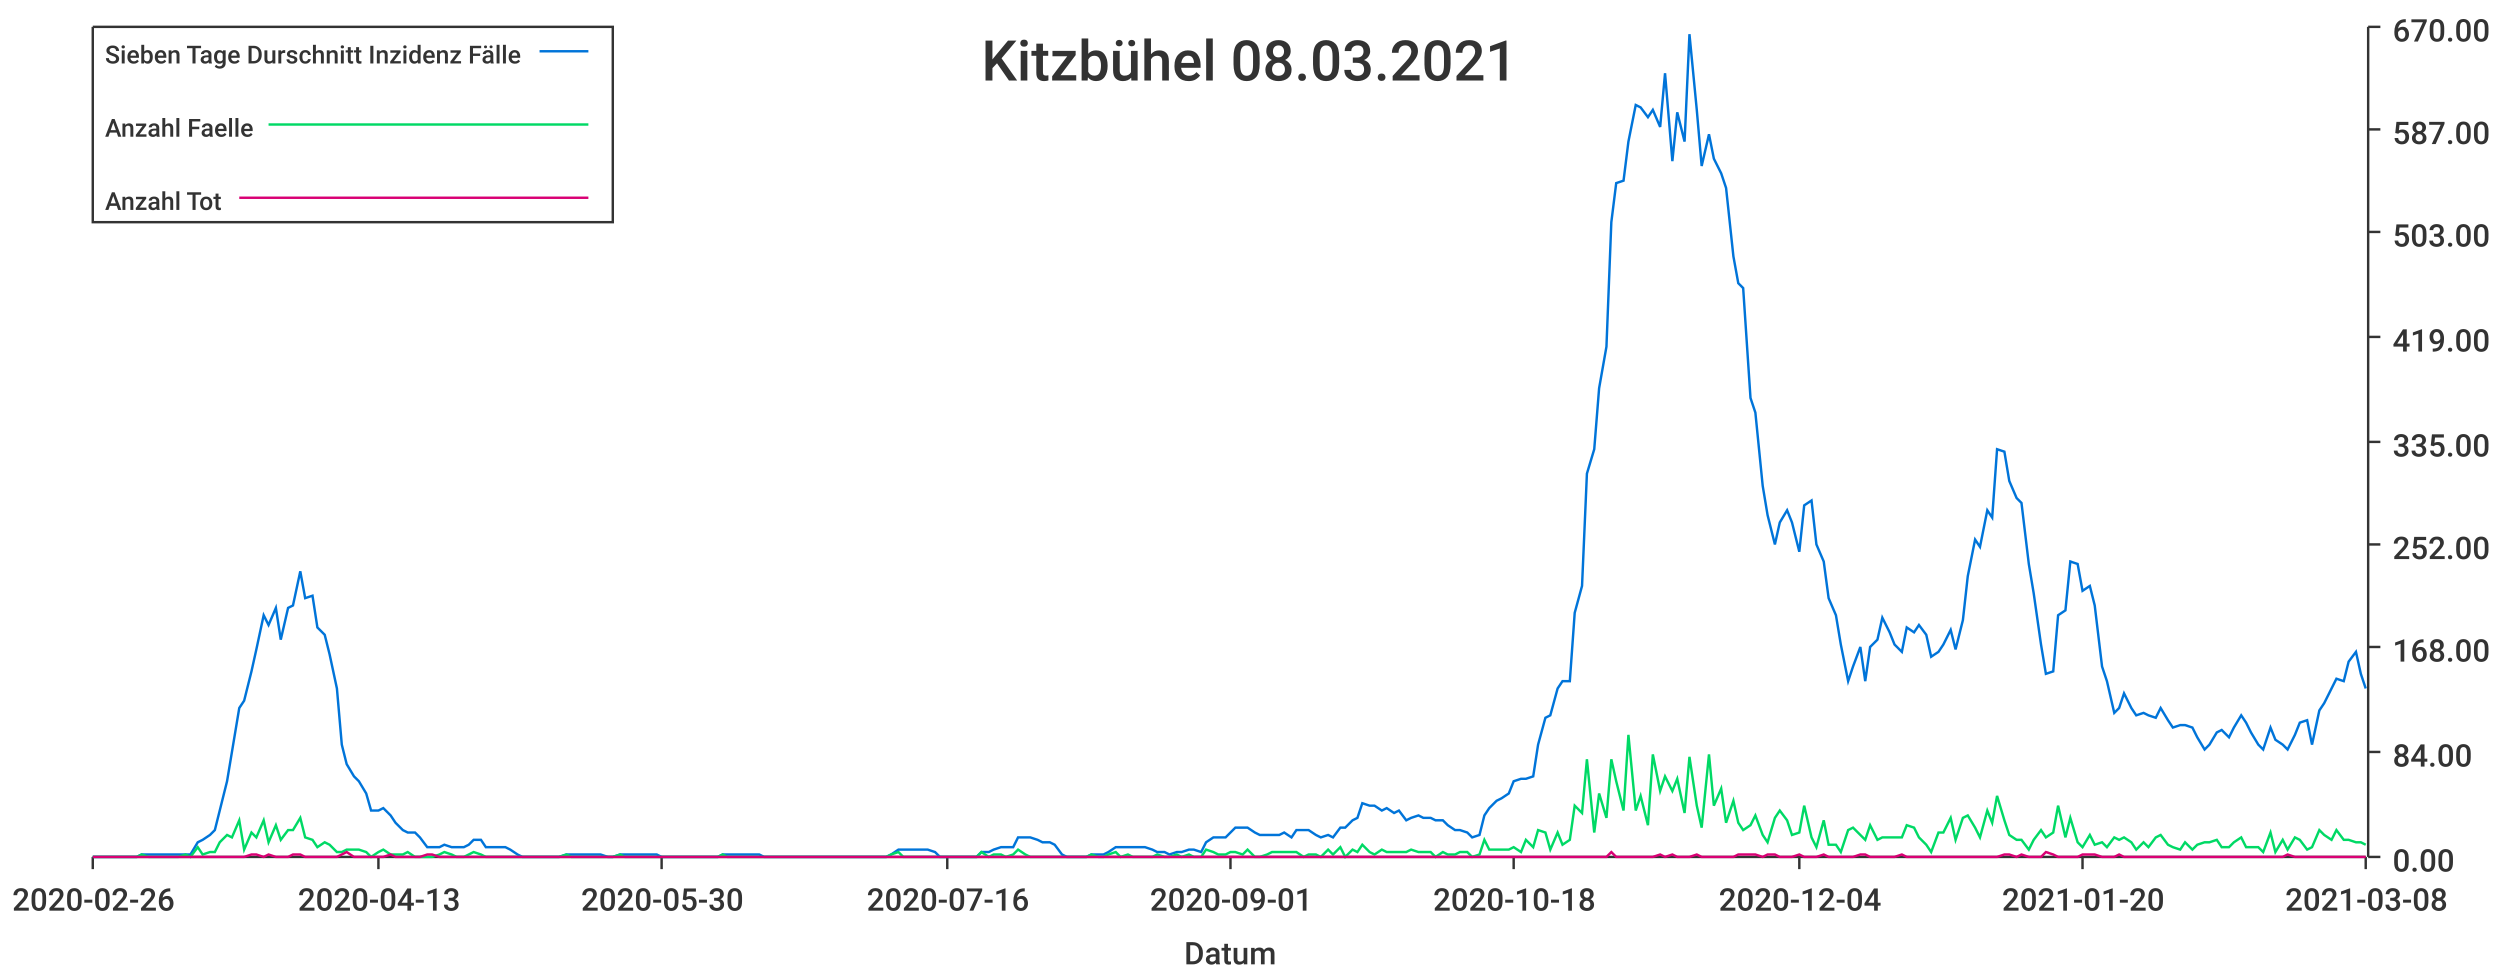
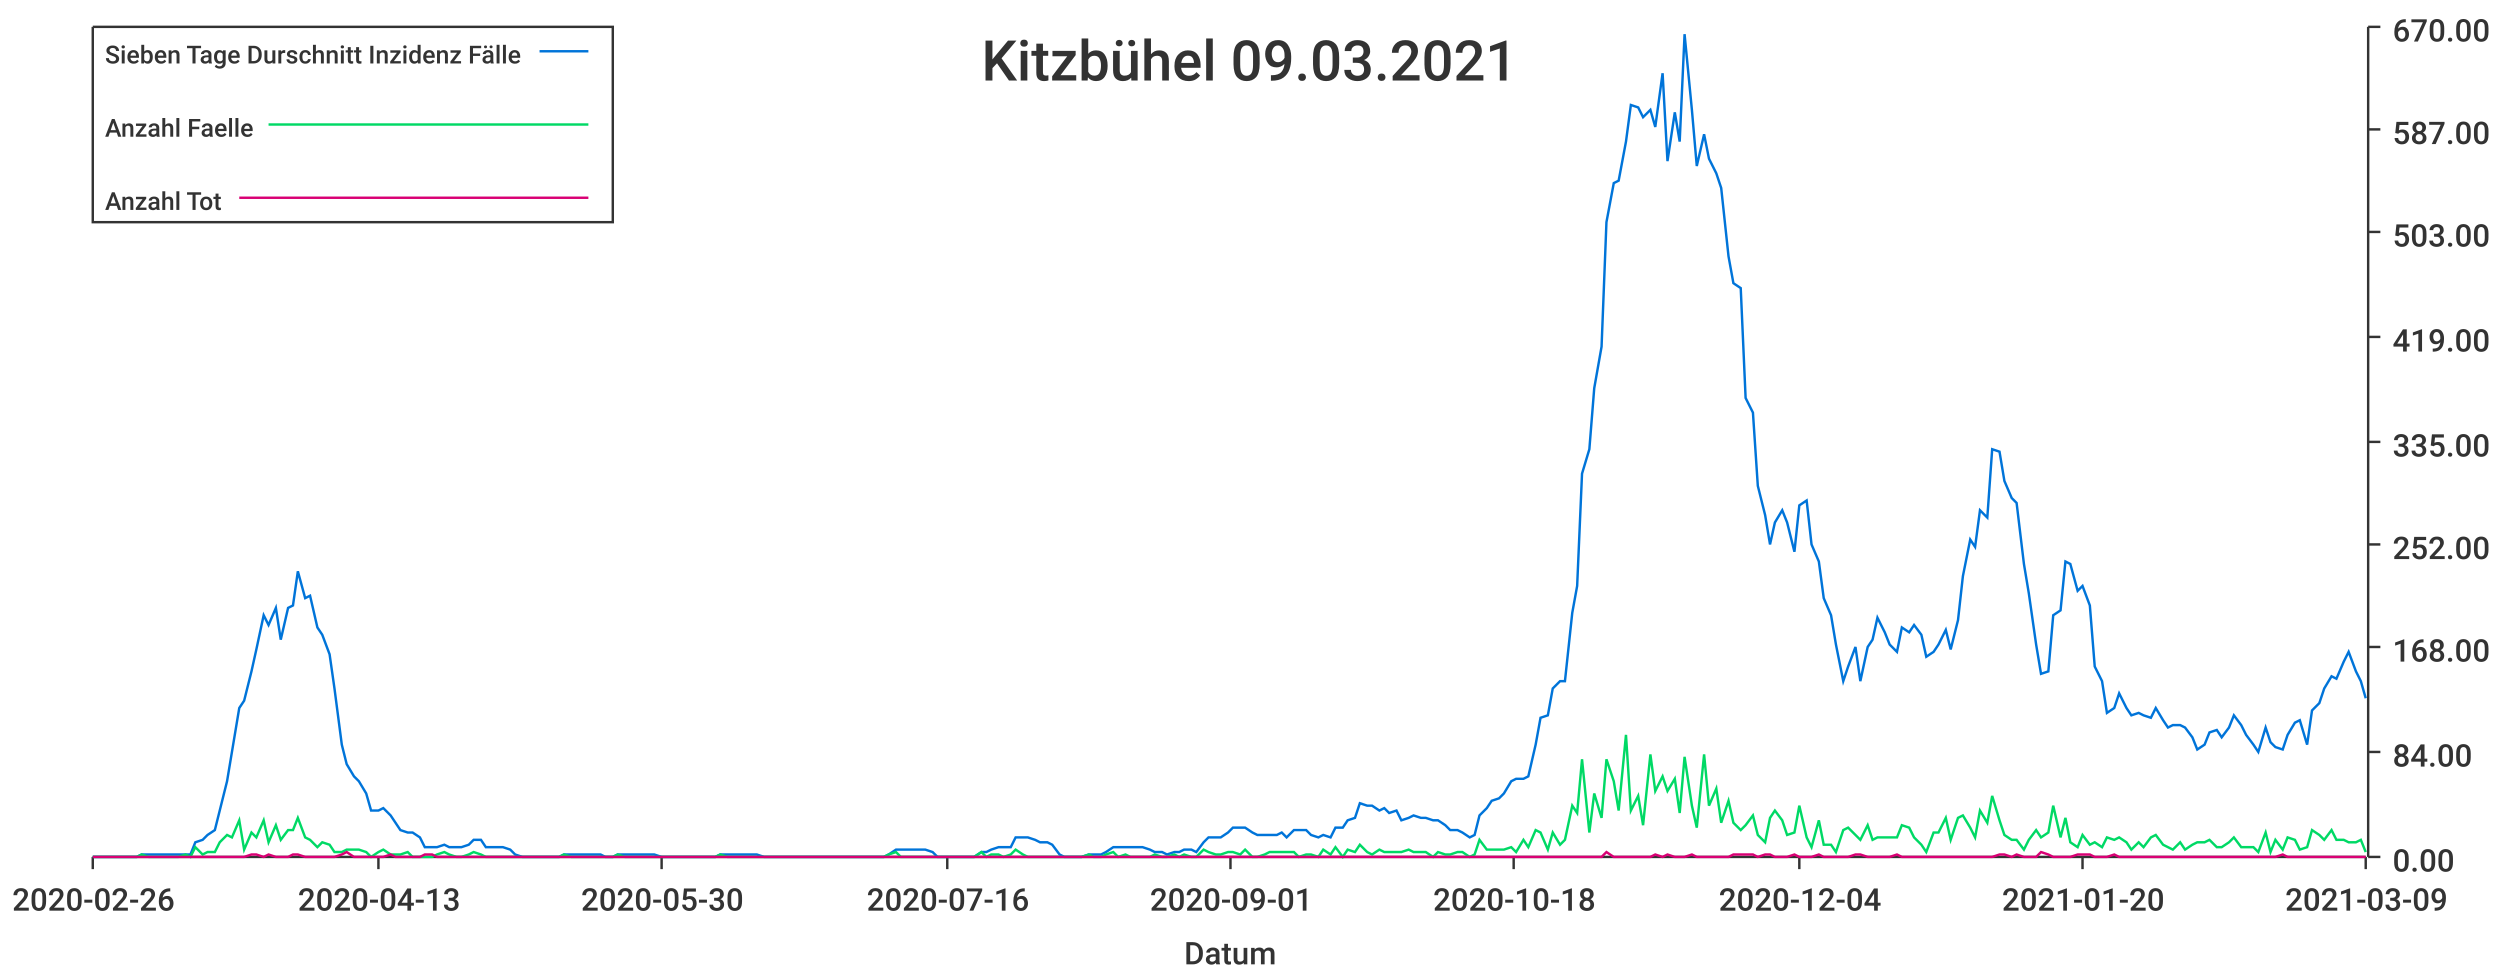
<svg xmlns="http://www.w3.org/2000/svg" width="1024" height="400">\n<path d="M 0 0 L 1024 0 L 1024 400 L 0 400 L 0 0" style="stroke-width:0;stroke:rgba(255,255,255,1.0);fill:rgba(255,255,255,1.0)" />
  <path d="M 38 11 L 969 11 L 969 351 L 38 351 L 38 11" style="stroke-width:0;stroke:rgba(255,255,255,1.0);fill:rgba(255,255,255,1.0)" />
  <path d="M 38 351 L 969 351" style="stroke-width:1;stroke:rgba(51,51,51,1.0);fill:none" />
  <path d="M 38 351 L 38 356" style="stroke-width:1;stroke:rgba(51,51,51,1.0);fill:none" />
  <text x="5" y="373" style="stroke-width:0;stroke:none;fill:rgba(51,51,51,1.0);font-size:12.8px;font-family:'Roboto Medium',sans-serif">2020-02-26</text>
  <path d="M 155 351 L 155 356" style="stroke-width:1;stroke:rgba(51,51,51,1.0);fill:none" />
  <text x="122" y="373" style="stroke-width:0;stroke:none;fill:rgba(51,51,51,1.0);font-size:12.8px;font-family:'Roboto Medium',sans-serif">2020-04-13</text>
  <path d="M 271 351 L 271 356" style="stroke-width:1;stroke:rgba(51,51,51,1.0);fill:none" />
  <text x="238" y="373" style="stroke-width:0;stroke:none;fill:rgba(51,51,51,1.0);font-size:12.8px;font-family:'Roboto Medium',sans-serif">2020-05-30</text>
  <path d="M 388 351 L 388 356" style="stroke-width:1;stroke:rgba(51,51,51,1.0);fill:none" />
  <text x="355" y="373" style="stroke-width:0;stroke:none;fill:rgba(51,51,51,1.0);font-size:12.8px;font-family:'Roboto Medium',sans-serif">2020-07-16</text>
  <path d="M 504 351 L 504 356" style="stroke-width:1;stroke:rgba(51,51,51,1.0);fill:none" />
  <text x="471" y="373" style="stroke-width:0;stroke:none;fill:rgba(51,51,51,1.0);font-size:12.8px;font-family:'Roboto Medium',sans-serif">2020-09-01</text>
  <path d="M 620 351 L 620 356" style="stroke-width:1;stroke:rgba(51,51,51,1.0);fill:none" />
  <text x="587" y="373" style="stroke-width:0;stroke:none;fill:rgba(51,51,51,1.0);font-size:12.8px;font-family:'Roboto Medium',sans-serif">2020-10-18</text>
  <path d="M 737 351 L 737 356" style="stroke-width:1;stroke:rgba(51,51,51,1.0);fill:none" />
  <text x="704" y="373" style="stroke-width:0;stroke:none;fill:rgba(51,51,51,1.0);font-size:12.8px;font-family:'Roboto Medium',sans-serif">2020-12-04</text>
  <path d="M 853 351 L 853 356" style="stroke-width:1;stroke:rgba(51,51,51,1.0);fill:none" />
  <text x="820" y="373" style="stroke-width:0;stroke:none;fill:rgba(51,51,51,1.0);font-size:12.8px;font-family:'Roboto Medium',sans-serif">2021-01-20</text>
  <path d="M 969 351 L 969 356" style="stroke-width:1;stroke:rgba(51,51,51,1.0);fill:none" />
-   <text x="936" y="373" style="stroke-width:0;stroke:none;fill:rgba(51,51,51,1.0);font-size:12.8px;font-family:'Roboto Medium',sans-serif">2021-03-08</text>
+   <text x="936" y="373" style="stroke-width:0;stroke:none;fill:rgba(51,51,51,1.0);font-size:12.8px;font-family:'Roboto Medium',sans-serif">2021-03-09</text>
  <text x="485" y="395" style="stroke-width:0;stroke:none;fill:rgba(51,51,51,1.0);font-size:12.8px;font-family:'Roboto Medium',sans-serif">Datum</text>
  <path d="M 970 351 L 970 11" style="stroke-width:1;stroke:rgba(51,51,51,1.0);fill:none" />
  <path d="M 970 351 L 975 351" style="stroke-width:1;stroke:rgba(51,51,51,1.0);fill:none" />
  <text x="980" y="357" style="stroke-width:0;stroke:none;fill:rgba(51,51,51,1.0);font-size:12.8px;font-family:'Roboto Medium',sans-serif">0.00</text>
  <path d="M 970 308 L 975 308" style="stroke-width:1;stroke:rgba(51,51,51,1.0);fill:none" />
  <text x="980" y="314" style="stroke-width:0;stroke:none;fill:rgba(51,51,51,1.0);font-size:12.8px;font-family:'Roboto Medium',sans-serif">84.00</text>
  <path d="M 970 265 L 975 265" style="stroke-width:1;stroke:rgba(51,51,51,1.0);fill:none" />
  <text x="980" y="271" style="stroke-width:0;stroke:none;fill:rgba(51,51,51,1.0);font-size:12.8px;font-family:'Roboto Medium',sans-serif">168.00</text>
  <path d="M 970 223 L 975 223" style="stroke-width:1;stroke:rgba(51,51,51,1.0);fill:none" />
  <text x="980" y="229" style="stroke-width:0;stroke:none;fill:rgba(51,51,51,1.0);font-size:12.8px;font-family:'Roboto Medium',sans-serif">252.00</text>
  <path d="M 970 181 L 975 181" style="stroke-width:1;stroke:rgba(51,51,51,1.0);fill:none" />
  <text x="980" y="187" style="stroke-width:0;stroke:none;fill:rgba(51,51,51,1.0);font-size:12.8px;font-family:'Roboto Medium',sans-serif">335.00</text>
  <path d="M 970 138 L 975 138" style="stroke-width:1;stroke:rgba(51,51,51,1.0);fill:none" />
  <text x="980" y="144" style="stroke-width:0;stroke:none;fill:rgba(51,51,51,1.0);font-size:12.8px;font-family:'Roboto Medium',sans-serif">419.00</text>
  <path d="M 970 95 L 975 95" style="stroke-width:1;stroke:rgba(51,51,51,1.0);fill:none" />
  <text x="980" y="101" style="stroke-width:0;stroke:none;fill:rgba(51,51,51,1.0);font-size:12.8px;font-family:'Roboto Medium',sans-serif">503.00</text>
  <path d="M 970 53 L 975 53" style="stroke-width:1;stroke:rgba(51,51,51,1.0);fill:none" />
  <text x="980" y="59" style="stroke-width:0;stroke:none;fill:rgba(51,51,51,1.0);font-size:12.8px;font-family:'Roboto Medium',sans-serif">587.00</text>
  <path d="M 970 11 L 975 11" style="stroke-width:1;stroke:rgba(51,51,51,1.0);fill:none" />
  <text x="980" y="17" style="stroke-width:0;stroke:none;fill:rgba(51,51,51,1.0);font-size:12.8px;font-family:'Roboto Medium',sans-serif">670.00</text>
-   <path d="M 38 351 L 41 351 L 43 351 L 46 351 L 48 351 L 51 351 L 53 351 L 56 351 L 58 350 L 61 350 L 63 350 L 66 350 L 68 350 L 71 350 L 73 350 L 76 350 L 78 350 L 81 345 L 83 344 L 86 342 L 88 340 L 90 332 L 93 320 L 95 308 L 98 290 L 100 287 L 103 275 L 105 266 L 108 252 L 110 256 L 113 249 L 115 262 L 118 249 L 120 248 L 123 234 L 125 245 L 128 244 L 130 257 L 133 260 L 135 268 L 138 282 L 140 305 L 142 313 L 145 318 L 147 320 L 150 325 L 152 332 L 155 332 L 157 331 L 160 334 L 162 337 L 165 340 L 167 341 L 170 341 L 172 343 L 175 347 L 177 347 L 180 347 L 182 346 L 185 347 L 187 347 L 190 347 L 192 346 L 194 344 L 197 344 L 199 347 L 202 347 L 204 347 L 207 347 L 209 348 L 212 350 L 214 351 L 217 351 L 219 351 L 222 351 L 224 351 L 227 351 L 229 351 L 232 350 L 234 350 L 237 350 L 239 350 L 242 350 L 244 350 L 246 350 L 249 351 L 251 351 L 254 350 L 256 350 L 259 350 L 261 350 L 264 350 L 266 350 L 269 350 L 271 351 L 274 351 L 276 351 L 279 351 L 281 351 L 284 351 L 286 351 L 289 351 L 291 351 L 294 351 L 296 350 L 298 350 L 301 350 L 303 350 L 306 350 L 308 350 L 311 350 L 313 351 L 316 351 L 318 351 L 321 351 L 323 351 L 326 351 L 328 351 L 331 351 L 333 351 L 336 351 L 338 351 L 341 351 L 343 351 L 346 351 L 348 351 L 350 351 L 353 351 L 355 351 L 358 351 L 360 351 L 363 351 L 365 350 L 368 348 L 370 348 L 373 348 L 375 348 L 378 348 L 380 348 L 383 349 L 385 351 L 388 351 L 390 351 L 393 351 L 395 351 L 398 351 L 400 351 L 402 349 L 405 349 L 407 348 L 410 347 L 412 347 L 415 347 L 417 343 L 420 343 L 422 343 L 425 344 L 427 345 L 430 345 L 432 346 L 435 350 L 437 351 L 440 351 L 442 351 L 445 351 L 447 350 L 450 350 L 452 350 L 454 349 L 457 347 L 459 347 L 462 347 L 464 347 L 467 347 L 469 347 L 472 348 L 474 349 L 477 349 L 479 350 L 482 349 L 484 349 L 487 348 L 489 348 L 492 349 L 494 345 L 497 343 L 499 343 L 502 343 L 504 341 L 506 339 L 509 339 L 511 339 L 514 341 L 516 342 L 519 342 L 521 342 L 524 342 L 526 341 L 529 343 L 531 340 L 534 340 L 536 340 L 539 342 L 541 343 L 544 342 L 546 343 L 549 339 L 551 339 L 554 336 L 556 335 L 558 329 L 561 330 L 563 330 L 566 332 L 568 331 L 571 333 L 573 332 L 576 336 L 578 335 L 581 334 L 583 335 L 586 335 L 588 336 L 591 336 L 593 338 L 596 340 L 598 340 L 601 341 L 603 343 L 606 342 L 608 334 L 610 331 L 613 328 L 615 327 L 618 325 L 620 320 L 623 319 L 625 319 L 628 318 L 630 305 L 633 294 L 635 293 L 638 282 L 640 279 L 643 279 L 645 251 L 648 240 L 650 194 L 653 184 L 655 159 L 658 142 L 660 91 L 662 75 L 665 74 L 667 58 L 670 43 L 672 44 L 675 48 L 677 45 L 680 52 L 682 30 L 685 66 L 687 46 L 690 58 L 692 14 L 695 45 L 697 68 L 700 55 L 702 65 L 705 71 L 707 77 L 710 105 L 712 116 L 714 118 L 717 163 L 719 169 L 722 199 L 724 211 L 727 223 L 729 214 L 732 209 L 734 214 L 737 226 L 739 207 L 742 205 L 744 223 L 747 230 L 749 245 L 752 252 L 754 264 L 757 279 L 759 273 L 762 265 L 764 279 L 766 265 L 769 262 L 771 253 L 774 259 L 776 264 L 779 267 L 781 257 L 784 259 L 786 256 L 789 260 L 791 269 L 794 267 L 796 264 L 799 258 L 801 266 L 804 254 L 806 236 L 809 221 L 811 224 L 814 209 L 816 212 L 818 184 L 821 185 L 823 197 L 826 204 L 828 206 L 831 231 L 833 243 L 836 264 L 838 276 L 841 275 L 843 252 L 846 250 L 848 230 L 851 231 L 853 242 L 856 240 L 858 248 L 861 273 L 863 279 L 866 292 L 868 290 L 870 284 L 873 290 L 875 293 L 878 292 L 880 293 L 883 294 L 885 290 L 888 295 L 890 298 L 893 297 L 895 297 L 898 298 L 900 302 L 903 307 L 905 305 L 908 300 L 910 299 L 913 302 L 915 298 L 918 293 L 920 296 L 922 300 L 925 305 L 927 307 L 930 298 L 932 303 L 935 305 L 937 307 L 940 301 L 942 296 L 945 295 L 947 305 L 950 291 L 952 288 L 955 282 L 957 278 L 960 279 L 962 271 L 965 267 L 967 276 L 969 282" style="stroke-width:1;stroke:rgba(0,116,217,1.0);fill:none" />
-   <path d="M 38 351 L 41 351 L 43 351 L 46 351 L 48 351 L 51 351 L 53 351 L 56 351 L 58 350 L 61 351 L 63 351 L 66 351 L 68 351 L 71 351 L 73 351 L 76 350 L 78 351 L 81 347 L 83 350 L 86 349 L 88 349 L 90 345 L 93 342 L 95 343 L 98 336 L 100 348 L 103 341 L 105 343 L 108 336 L 110 345 L 113 338 L 115 344 L 118 340 L 120 340 L 123 335 L 125 343 L 128 344 L 130 347 L 133 345 L 135 346 L 138 349 L 140 349 L 142 348 L 145 348 L 147 348 L 150 349 L 152 351 L 155 349 L 157 348 L 160 350 L 162 350 L 165 350 L 167 349 L 170 351 L 172 351 L 175 351 L 177 351 L 180 350 L 182 349 L 185 350 L 187 351 L 190 351 L 192 350 L 194 349 L 197 350 L 199 351 L 202 351 L 204 351 L 207 351 L 209 351 L 212 351 L 214 351 L 217 351 L 219 351 L 222 351 L 224 351 L 227 351 L 229 351 L 232 350 L 234 351 L 237 351 L 239 351 L 242 351 L 244 351 L 246 351 L 249 351 L 251 351 L 254 350 L 256 351 L 259 351 L 261 351 L 264 351 L 266 351 L 269 351 L 271 351 L 274 351 L 276 351 L 279 351 L 281 351 L 284 351 L 286 351 L 289 351 L 291 351 L 294 351 L 296 350 L 298 351 L 301 351 L 303 351 L 306 351 L 308 351 L 311 351 L 313 351 L 316 351 L 318 351 L 321 351 L 323 351 L 326 351 L 328 351 L 331 351 L 333 351 L 336 351 L 338 351 L 341 351 L 343 351 L 346 351 L 348 351 L 350 351 L 353 351 L 355 351 L 358 351 L 360 351 L 363 351 L 365 350 L 368 349 L 370 351 L 373 351 L 375 351 L 378 351 L 380 351 L 383 351 L 385 351 L 388 351 L 390 351 L 393 351 L 395 351 L 398 351 L 400 351 L 402 349 L 405 351 L 407 350 L 410 350 L 412 351 L 415 350 L 417 348 L 420 350 L 422 351 L 425 351 L 427 351 L 430 351 L 432 351 L 435 351 L 437 351 L 440 351 L 442 351 L 445 351 L 447 350 L 450 351 L 452 351 L 454 350 L 457 349 L 459 351 L 462 350 L 464 351 L 467 351 L 469 351 L 472 351 L 474 350 L 477 351 L 479 351 L 482 350 L 484 351 L 487 350 L 489 351 L 492 351 L 494 348 L 497 349 L 499 350 L 502 350 L 504 349 L 506 349 L 509 350 L 511 348 L 514 351 L 516 351 L 519 350 L 521 349 L 524 349 L 526 349 L 529 349 L 531 349 L 534 351 L 536 350 L 539 350 L 541 351 L 544 348 L 546 350 L 549 347 L 551 351 L 554 348 L 556 349 L 558 346 L 561 349 L 563 350 L 566 348 L 568 349 L 571 349 L 573 349 L 576 349 L 578 348 L 581 349 L 583 349 L 586 349 L 588 351 L 591 349 L 593 350 L 596 350 L 598 349 L 601 349 L 603 351 L 606 350 L 608 344 L 610 348 L 613 348 L 615 348 L 618 348 L 620 347 L 623 349 L 625 344 L 628 347 L 630 340 L 633 341 L 635 348 L 638 341 L 640 346 L 643 344 L 645 330 L 648 333 L 650 311 L 653 341 L 655 325 L 658 335 L 660 311 L 662 320 L 665 332 L 667 301 L 670 332 L 672 326 L 675 338 L 677 309 L 680 324 L 682 318 L 685 324 L 687 319 L 690 333 L 692 310 L 695 330 L 697 339 L 700 309 L 702 330 L 705 323 L 707 337 L 710 328 L 712 337 L 714 340 L 717 338 L 719 334 L 722 342 L 724 345 L 727 335 L 729 332 L 732 336 L 734 342 L 737 341 L 739 330 L 742 343 L 744 347 L 747 336 L 749 346 L 752 346 L 754 349 L 757 340 L 759 339 L 762 342 L 764 344 L 766 338 L 769 344 L 771 343 L 774 343 L 776 343 L 779 343 L 781 338 L 784 339 L 786 343 L 789 346 L 791 349 L 794 341 L 796 341 L 799 335 L 801 344 L 804 335 L 806 334 L 809 339 L 811 343 L 814 332 L 816 337 L 818 326 L 821 336 L 823 342 L 826 344 L 828 344 L 831 348 L 833 344 L 836 340 L 838 343 L 841 341 L 843 330 L 846 343 L 848 335 L 851 345 L 853 347 L 856 342 L 858 346 L 861 345 L 863 347 L 866 343 L 868 344 L 870 343 L 873 345 L 875 348 L 878 345 L 880 347 L 883 343 L 885 342 L 888 346 L 890 347 L 893 348 L 895 345 L 898 348 L 900 346 L 903 345 L 905 345 L 908 344 L 910 347 L 913 347 L 915 345 L 918 343 L 920 347 L 922 347 L 925 347 L 927 349 L 930 341 L 932 349 L 935 344 L 937 348 L 940 343 L 942 344 L 945 348 L 947 347 L 950 340 L 952 342 L 955 344 L 957 340 L 960 344 L 962 344 L 965 345 L 967 345 L 969 346" style="stroke-width:1;stroke:rgba(0,217,101,1.0);fill:none" />
-   <path d="M 38 351 L 41 351 L 43 351 L 46 351 L 48 351 L 51 351 L 53 351 L 56 351 L 58 351 L 61 351 L 63 351 L 66 351 L 68 351 L 71 351 L 73 351 L 76 351 L 78 351 L 81 351 L 83 351 L 86 351 L 88 351 L 90 351 L 93 351 L 95 351 L 98 351 L 100 351 L 103 350 L 105 350 L 108 351 L 110 350 L 113 351 L 115 351 L 118 351 L 120 350 L 123 350 L 125 351 L 128 351 L 130 351 L 133 351 L 135 351 L 138 351 L 140 350 L 142 349 L 145 351 L 147 351 L 150 351 L 152 351 L 155 351 L 157 351 L 160 350 L 162 351 L 165 351 L 167 351 L 170 351 L 172 351 L 175 350 L 177 350 L 180 351 L 182 351 L 185 351 L 187 351 L 190 351 L 192 351 L 194 351 L 197 351 L 199 351 L 202 351 L 204 351 L 207 351 L 209 351 L 212 351 L 214 351 L 217 351 L 219 351 L 222 351 L 224 351 L 227 351 L 229 351 L 232 351 L 234 351 L 237 351 L 239 351 L 242 351 L 244 351 L 246 351 L 249 351 L 251 351 L 254 351 L 256 351 L 259 351 L 261 351 L 264 351 L 266 351 L 269 351 L 271 351 L 274 351 L 276 351 L 279 351 L 281 351 L 284 351 L 286 351 L 289 351 L 291 351 L 294 351 L 296 351 L 298 351 L 301 351 L 303 351 L 306 351 L 308 351 L 311 351 L 313 351 L 316 351 L 318 351 L 321 351 L 323 351 L 326 351 L 328 351 L 331 351 L 333 351 L 336 351 L 338 351 L 341 351 L 343 351 L 346 351 L 348 351 L 350 351 L 353 351 L 355 351 L 358 351 L 360 351 L 363 351 L 365 351 L 368 351 L 370 351 L 373 351 L 375 351 L 378 351 L 380 351 L 383 351 L 385 351 L 388 351 L 390 351 L 393 351 L 395 351 L 398 351 L 400 351 L 402 351 L 405 351 L 407 351 L 410 351 L 412 351 L 415 351 L 417 351 L 420 351 L 422 351 L 425 351 L 427 351 L 430 351 L 432 351 L 435 351 L 437 351 L 440 351 L 442 351 L 445 351 L 447 351 L 450 351 L 452 351 L 454 351 L 457 351 L 459 351 L 462 351 L 464 351 L 467 351 L 469 351 L 472 351 L 474 351 L 477 351 L 479 351 L 482 351 L 484 351 L 487 351 L 489 351 L 492 351 L 494 351 L 497 351 L 499 351 L 502 351 L 504 351 L 506 351 L 509 351 L 511 351 L 514 351 L 516 351 L 519 351 L 521 351 L 524 351 L 526 351 L 529 351 L 531 351 L 534 351 L 536 351 L 539 351 L 541 351 L 544 351 L 546 351 L 549 351 L 551 351 L 554 351 L 556 351 L 558 351 L 561 351 L 563 351 L 566 351 L 568 351 L 571 351 L 573 351 L 576 351 L 578 351 L 581 351 L 583 351 L 586 351 L 588 351 L 591 351 L 593 351 L 596 351 L 598 351 L 601 351 L 603 351 L 606 351 L 608 351 L 610 351 L 613 351 L 615 351 L 618 351 L 620 351 L 623 351 L 625 351 L 628 351 L 630 351 L 633 351 L 635 351 L 638 351 L 640 351 L 643 351 L 645 351 L 648 351 L 650 351 L 653 351 L 655 351 L 658 351 L 660 349 L 662 351 L 665 351 L 667 351 L 670 351 L 672 351 L 675 351 L 677 351 L 680 350 L 682 351 L 685 350 L 687 351 L 690 351 L 692 351 L 695 350 L 697 351 L 700 351 L 702 351 L 705 351 L 707 351 L 710 351 L 712 350 L 714 350 L 717 350 L 719 350 L 722 351 L 724 350 L 727 350 L 729 351 L 732 351 L 734 351 L 737 350 L 739 351 L 742 351 L 744 351 L 747 350 L 749 351 L 752 351 L 754 351 L 757 351 L 759 351 L 762 350 L 764 350 L 766 351 L 769 351 L 771 351 L 774 351 L 776 351 L 779 350 L 781 351 L 784 351 L 786 351 L 789 351 L 791 351 L 794 351 L 796 351 L 799 351 L 801 351 L 804 351 L 806 351 L 809 351 L 811 351 L 814 351 L 816 351 L 818 351 L 821 350 L 823 350 L 826 351 L 828 350 L 831 351 L 833 351 L 836 351 L 838 349 L 841 350 L 843 351 L 846 351 L 848 351 L 851 351 L 853 350 L 856 350 L 858 350 L 861 351 L 863 351 L 866 351 L 868 350 L 870 351 L 873 351 L 875 351 L 878 351 L 880 351 L 883 351 L 885 351 L 888 351 L 890 351 L 893 351 L 895 351 L 898 351 L 900 351 L 903 351 L 905 351 L 908 351 L 910 351 L 913 351 L 915 351 L 918 351 L 920 351 L 922 351 L 925 351 L 927 351 L 930 351 L 932 351 L 935 351 L 937 350 L 940 351 L 942 351 L 945 351 L 947 351 L 950 351 L 952 351 L 955 351 L 957 351 L 960 351 L 962 351 L 965 351 L 967 351 L 969 351" style="stroke-width:1;stroke:rgba(217,0,116,1.0);fill:none" />
-   <text x="402" y="33" style="stroke-width:0;stroke:none;fill:rgba(51,51,51,1.0);font-size:23.0px;font-family:'Roboto Medium',sans-serif">Kitzbühel 08.03.2021</text>
+   <path d="M 38 351 L 41 351 L 43 351 L 46 351 L 48 351 L 51 351 L 53 351 L 56 351 L 58 350 L 61 350 L 63 350 L 66 350 L 68 350 L 71 350 L 73 350 L 76 350 L 78 350 L 80 345 L 83 344 L 85 342 L 88 340 L 90 332 L 93 320 L 95 308 L 98 290 L 100 287 L 103 275 L 105 266 L 108 252 L 110 256 L 113 249 L 115 262 L 118 249 L 120 248 L 122 234 L 125 245 L 127 244 L 130 257 L 132 260 L 135 268 L 137 282 L 140 305 L 142 313 L 145 318 L 147 320 L 150 325 L 152 332 L 155 332 L 157 331 L 160 334 L 162 337 L 164 340 L 167 341 L 169 341 L 172 343 L 174 347 L 177 347 L 179 347 L 182 346 L 184 347 L 187 347 L 189 347 L 192 346 L 194 344 L 197 344 L 199 347 L 201 347 L 204 347 L 206 347 L 209 348 L 211 350 L 214 351 L 216 351 L 219 351 L 221 351 L 224 351 L 226 351 L 229 351 L 231 350 L 234 350 L 236 350 L 239 350 L 241 350 L 243 350 L 246 350 L 248 351 L 251 351 L 253 350 L 256 350 L 258 350 L 261 350 L 263 350 L 266 350 L 268 350 L 271 351 L 273 351 L 276 351 L 278 351 L 281 351 L 283 351 L 285 351 L 288 351 L 290 351 L 293 351 L 295 350 L 298 350 L 300 350 L 303 350 L 305 350 L 308 350 L 310 350 L 313 351 L 315 351 L 318 351 L 320 351 L 322 351 L 325 351 L 327 351 L 330 351 L 332 351 L 335 351 L 337 351 L 340 351 L 342 351 L 345 351 L 347 351 L 350 351 L 352 351 L 355 351 L 357 351 L 360 351 L 362 351 L 364 350 L 367 348 L 369 348 L 372 348 L 374 348 L 377 348 L 379 348 L 382 349 L 384 351 L 387 351 L 389 351 L 392 351 L 394 351 L 397 351 L 399 351 L 402 349 L 404 349 L 406 348 L 409 347 L 411 347 L 414 347 L 416 343 L 419 343 L 421 343 L 424 344 L 426 345 L 429 345 L 431 346 L 434 350 L 436 351 L 439 351 L 441 351 L 443 351 L 446 350 L 448 350 L 451 350 L 453 349 L 456 347 L 458 347 L 461 347 L 463 347 L 466 347 L 468 347 L 471 348 L 473 349 L 476 349 L 478 350 L 481 349 L 483 349 L 485 348 L 488 348 L 490 349 L 493 345 L 495 343 L 498 343 L 500 343 L 503 341 L 505 339 L 508 339 L 510 339 L 513 341 L 515 342 L 518 342 L 520 342 L 523 342 L 525 341 L 527 343 L 530 340 L 532 340 L 535 340 L 537 342 L 540 343 L 542 342 L 545 343 L 547 339 L 550 339 L 552 336 L 555 335 L 557 329 L 560 330 L 562 330 L 565 332 L 567 331 L 569 333 L 572 332 L 574 336 L 577 335 L 579 334 L 582 335 L 584 335 L 587 336 L 589 336 L 592 338 L 594 340 L 597 340 L 599 341 L 602 343 L 604 342 L 606 334 L 609 331 L 611 328 L 614 327 L 616 325 L 619 320 L 621 319 L 624 319 L 626 318 L 629 305 L 631 294 L 634 293 L 636 282 L 639 279 L 641 279 L 644 251 L 646 240 L 648 194 L 651 184 L 653 159 L 656 142 L 658 91 L 661 75 L 663 74 L 666 58 L 668 43 L 671 44 L 673 48 L 676 45 L 678 52 L 681 30 L 683 66 L 686 46 L 688 58 L 690 14 L 693 45 L 695 68 L 698 55 L 700 65 L 703 71 L 705 77 L 708 105 L 710 116 L 713 118 L 715 163 L 718 169 L 720 199 L 723 211 L 725 223 L 727 214 L 730 209 L 732 214 L 735 226 L 737 207 L 740 205 L 742 223 L 745 230 L 747 245 L 750 252 L 752 264 L 755 279 L 757 273 L 760 265 L 762 279 L 765 265 L 767 262 L 769 253 L 772 259 L 774 264 L 777 267 L 779 257 L 782 259 L 784 256 L 787 260 L 789 269 L 792 267 L 794 264 L 797 258 L 799 266 L 802 254 L 804 236 L 807 221 L 809 224 L 811 209 L 814 212 L 816 184 L 819 185 L 821 197 L 824 204 L 826 206 L 829 231 L 831 243 L 834 264 L 836 276 L 839 275 L 841 252 L 844 250 L 846 230 L 848 231 L 851 242 L 853 240 L 856 248 L 858 273 L 861 279 L 863 292 L 866 290 L 868 284 L 871 290 L 873 293 L 876 292 L 878 293 L 881 294 L 883 290 L 886 295 L 888 298 L 890 297 L 893 297 L 895 298 L 898 302 L 900 307 L 903 305 L 905 300 L 908 299 L 910 302 L 913 298 L 915 293 L 918 297 L 920 301 L 923 305 L 925 308 L 928 298 L 930 304 L 932 306 L 935 307 L 937 301 L 940 296 L 942 295 L 945 305 L 947 291 L 950 288 L 952 282 L 955 277 L 957 278 L 960 271 L 962 267 L 965 275 L 967 279 L 969 286" style="stroke-width:1;stroke:rgba(0,116,217,1.0);fill:none" />
+   <path d="M 38 351 L 41 351 L 43 351 L 46 351 L 48 351 L 51 351 L 53 351 L 56 351 L 58 350 L 61 351 L 63 351 L 66 351 L 68 351 L 71 351 L 73 351 L 76 350 L 78 351 L 80 347 L 83 350 L 85 349 L 88 349 L 90 345 L 93 342 L 95 343 L 98 336 L 100 348 L 103 341 L 105 343 L 108 336 L 110 345 L 113 338 L 115 344 L 118 340 L 120 340 L 122 335 L 125 343 L 127 344 L 130 347 L 132 345 L 135 346 L 137 349 L 140 349 L 142 348 L 145 348 L 147 348 L 150 349 L 152 351 L 155 349 L 157 348 L 160 350 L 162 350 L 164 350 L 167 349 L 169 351 L 172 351 L 174 351 L 177 351 L 179 350 L 182 349 L 184 350 L 187 351 L 189 351 L 192 350 L 194 349 L 197 350 L 199 351 L 201 351 L 204 351 L 206 351 L 209 351 L 211 351 L 214 351 L 216 351 L 219 351 L 221 351 L 224 351 L 226 351 L 229 351 L 231 350 L 234 351 L 236 351 L 239 351 L 241 351 L 243 351 L 246 351 L 248 351 L 251 351 L 253 350 L 256 351 L 258 351 L 261 351 L 263 351 L 266 351 L 268 351 L 271 351 L 273 351 L 276 351 L 278 351 L 281 351 L 283 351 L 285 351 L 288 351 L 290 351 L 293 351 L 295 350 L 298 351 L 300 351 L 303 351 L 305 351 L 308 351 L 310 351 L 313 351 L 315 351 L 318 351 L 320 351 L 322 351 L 325 351 L 327 351 L 330 351 L 332 351 L 335 351 L 337 351 L 340 351 L 342 351 L 345 351 L 347 351 L 350 351 L 352 351 L 355 351 L 357 351 L 360 351 L 362 351 L 364 350 L 367 349 L 369 351 L 372 351 L 374 351 L 377 351 L 379 351 L 382 351 L 384 351 L 387 351 L 389 351 L 392 351 L 394 351 L 397 351 L 399 351 L 402 349 L 404 351 L 406 350 L 409 350 L 411 351 L 414 350 L 416 348 L 419 350 L 421 351 L 424 351 L 426 351 L 429 351 L 431 351 L 434 351 L 436 351 L 439 351 L 441 351 L 443 351 L 446 350 L 448 351 L 451 351 L 453 350 L 456 349 L 458 351 L 461 350 L 463 351 L 466 351 L 468 351 L 471 351 L 473 350 L 476 351 L 478 351 L 481 350 L 483 351 L 485 350 L 488 351 L 490 351 L 493 348 L 495 349 L 498 350 L 500 350 L 503 349 L 505 349 L 508 350 L 510 348 L 513 351 L 515 351 L 518 350 L 520 349 L 523 349 L 525 349 L 527 349 L 530 349 L 532 351 L 535 350 L 537 350 L 540 351 L 542 348 L 545 350 L 547 347 L 550 351 L 552 348 L 555 349 L 557 346 L 560 349 L 562 350 L 565 348 L 567 349 L 569 349 L 572 349 L 574 349 L 577 348 L 579 349 L 582 349 L 584 349 L 587 351 L 589 349 L 592 350 L 594 350 L 597 349 L 599 349 L 602 351 L 604 350 L 606 344 L 609 348 L 611 348 L 614 348 L 616 348 L 619 347 L 621 349 L 624 344 L 626 347 L 629 340 L 631 341 L 634 348 L 636 341 L 639 346 L 641 344 L 644 330 L 646 333 L 648 311 L 651 341 L 653 325 L 656 335 L 658 311 L 661 320 L 663 332 L 666 301 L 668 332 L 671 326 L 673 338 L 676 309 L 678 324 L 681 318 L 683 324 L 686 319 L 688 333 L 690 310 L 693 330 L 695 339 L 698 309 L 700 330 L 703 323 L 705 337 L 708 328 L 710 337 L 713 340 L 715 338 L 718 334 L 720 342 L 723 345 L 725 335 L 727 332 L 730 336 L 732 342 L 735 341 L 737 330 L 740 343 L 742 347 L 745 336 L 747 346 L 750 346 L 752 349 L 755 340 L 757 339 L 760 342 L 762 344 L 765 338 L 767 344 L 769 343 L 772 343 L 774 343 L 777 343 L 779 338 L 782 339 L 784 343 L 787 346 L 789 349 L 792 341 L 794 341 L 797 335 L 799 344 L 802 335 L 804 334 L 807 339 L 809 343 L 811 332 L 814 337 L 816 326 L 819 336 L 821 342 L 824 344 L 826 344 L 829 348 L 831 344 L 834 340 L 836 343 L 839 341 L 841 330 L 844 343 L 846 335 L 848 345 L 851 347 L 853 342 L 856 346 L 858 345 L 861 347 L 863 343 L 866 344 L 868 343 L 871 345 L 873 348 L 876 345 L 878 347 L 881 343 L 883 342 L 886 346 L 888 347 L 890 348 L 893 345 L 895 348 L 898 346 L 900 345 L 903 345 L 905 344 L 908 347 L 910 347 L 913 345 L 915 343 L 918 347 L 920 347 L 923 347 L 925 349 L 928 341 L 930 349 L 932 344 L 935 348 L 937 343 L 940 344 L 942 348 L 945 347 L 947 340 L 950 342 L 952 344 L 955 340 L 957 344 L 960 344 L 962 345 L 965 345 L 967 344 L 969 349" style="stroke-width:1;stroke:rgba(0,217,101,1.0);fill:none" />
+   <path d="M 38 351 L 41 351 L 43 351 L 46 351 L 48 351 L 51 351 L 53 351 L 56 351 L 58 351 L 61 351 L 63 351 L 66 351 L 68 351 L 71 351 L 73 351 L 76 351 L 78 351 L 80 351 L 83 351 L 85 351 L 88 351 L 90 351 L 93 351 L 95 351 L 98 351 L 100 351 L 103 350 L 105 350 L 108 351 L 110 350 L 113 351 L 115 351 L 118 351 L 120 350 L 122 350 L 125 351 L 127 351 L 130 351 L 132 351 L 135 351 L 137 351 L 140 350 L 142 349 L 145 351 L 147 351 L 150 351 L 152 351 L 155 351 L 157 351 L 160 350 L 162 351 L 164 351 L 167 351 L 169 351 L 172 351 L 174 350 L 177 350 L 179 351 L 182 351 L 184 351 L 187 351 L 189 351 L 192 351 L 194 351 L 197 351 L 199 351 L 201 351 L 204 351 L 206 351 L 209 351 L 211 351 L 214 351 L 216 351 L 219 351 L 221 351 L 224 351 L 226 351 L 229 351 L 231 351 L 234 351 L 236 351 L 239 351 L 241 351 L 243 351 L 246 351 L 248 351 L 251 351 L 253 351 L 256 351 L 258 351 L 261 351 L 263 351 L 266 351 L 268 351 L 271 351 L 273 351 L 276 351 L 278 351 L 281 351 L 283 351 L 285 351 L 288 351 L 290 351 L 293 351 L 295 351 L 298 351 L 300 351 L 303 351 L 305 351 L 308 351 L 310 351 L 313 351 L 315 351 L 318 351 L 320 351 L 322 351 L 325 351 L 327 351 L 330 351 L 332 351 L 335 351 L 337 351 L 340 351 L 342 351 L 345 351 L 347 351 L 350 351 L 352 351 L 355 351 L 357 351 L 360 351 L 362 351 L 364 351 L 367 351 L 369 351 L 372 351 L 374 351 L 377 351 L 379 351 L 382 351 L 384 351 L 387 351 L 389 351 L 392 351 L 394 351 L 397 351 L 399 351 L 402 351 L 404 351 L 406 351 L 409 351 L 411 351 L 414 351 L 416 351 L 419 351 L 421 351 L 424 351 L 426 351 L 429 351 L 431 351 L 434 351 L 436 351 L 439 351 L 441 351 L 443 351 L 446 351 L 448 351 L 451 351 L 453 351 L 456 351 L 458 351 L 461 351 L 463 351 L 466 351 L 468 351 L 471 351 L 473 351 L 476 351 L 478 351 L 481 351 L 483 351 L 485 351 L 488 351 L 490 351 L 493 351 L 495 351 L 498 351 L 500 351 L 503 351 L 505 351 L 508 351 L 510 351 L 513 351 L 515 351 L 518 351 L 520 351 L 523 351 L 525 351 L 527 351 L 530 351 L 532 351 L 535 351 L 537 351 L 540 351 L 542 351 L 545 351 L 547 351 L 550 351 L 552 351 L 555 351 L 557 351 L 560 351 L 562 351 L 565 351 L 567 351 L 569 351 L 572 351 L 574 351 L 577 351 L 579 351 L 582 351 L 584 351 L 587 351 L 589 351 L 592 351 L 594 351 L 597 351 L 599 351 L 602 351 L 604 351 L 606 351 L 609 351 L 611 351 L 614 351 L 616 351 L 619 351 L 621 351 L 624 351 L 626 351 L 629 351 L 631 351 L 634 351 L 636 351 L 639 351 L 641 351 L 644 351 L 646 351 L 648 351 L 651 351 L 653 351 L 656 351 L 658 349 L 661 351 L 663 351 L 666 351 L 668 351 L 671 351 L 673 351 L 676 351 L 678 350 L 681 351 L 683 350 L 686 351 L 688 351 L 690 351 L 693 350 L 695 351 L 698 351 L 700 351 L 703 351 L 705 351 L 708 351 L 710 350 L 713 350 L 715 350 L 718 350 L 720 351 L 723 350 L 725 350 L 727 351 L 730 351 L 732 351 L 735 350 L 737 351 L 740 351 L 742 351 L 745 350 L 747 351 L 750 351 L 752 351 L 755 351 L 757 351 L 760 350 L 762 350 L 765 351 L 767 351 L 769 351 L 772 351 L 774 351 L 777 350 L 779 351 L 782 351 L 784 351 L 787 351 L 789 351 L 792 351 L 794 351 L 797 351 L 799 351 L 802 351 L 804 351 L 807 351 L 809 351 L 811 351 L 814 351 L 816 351 L 819 350 L 821 350 L 824 351 L 826 350 L 829 351 L 831 351 L 834 351 L 836 349 L 839 350 L 841 351 L 844 351 L 846 351 L 848 351 L 851 350 L 853 350 L 856 350 L 858 351 L 861 351 L 863 351 L 866 350 L 868 351 L 871 351 L 873 351 L 876 351 L 878 351 L 881 351 L 883 351 L 886 351 L 888 351 L 890 351 L 893 351 L 895 351 L 898 351 L 900 351 L 903 351 L 905 351 L 908 351 L 910 351 L 913 351 L 915 351 L 918 351 L 920 351 L 923 351 L 925 351 L 928 351 L 930 351 L 932 351 L 935 350 L 937 351 L 940 351 L 942 351 L 945 351 L 947 351 L 950 351 L 952 351 L 955 351 L 957 351 L 960 351 L 962 351 L 965 351 L 967 351 L 969 351" style="stroke-width:1;stroke:rgba(217,0,116,1.0);fill:none" />
+   <text x="402" y="33" style="stroke-width:0;stroke:none;fill:rgba(51,51,51,1.0);font-size:23.0px;font-family:'Roboto Medium',sans-serif">Kitzbühel 09.03.2021</text>
  <path d="M 38 11 L 251 11 L 251 91 L 38 91 L 38 11" style="stroke-width:1;stroke:rgba(51,51,51,1.0);fill:rgba(255,255,255,1.0)" />
  <text x="43" y="26" style="stroke-width:0;stroke:none;fill:rgba(51,51,51,1.0);font-size:10.2px;font-family:'Roboto Medium',sans-serif">Sieben Tage Durschnitt Inzidenz Fälle</text>
  <path d="M 221 21 L 241 21" style="stroke-width:1;stroke:rgba(0,116,217,1.0);fill:none" />
  <text x="43" y="56" style="stroke-width:0;stroke:none;fill:rgba(51,51,51,1.0);font-size:10.2px;font-family:'Roboto Medium',sans-serif">Anzahl Faelle</text>
  <path d="M 110 51 L 241 51" style="stroke-width:1;stroke:rgba(0,217,101,1.0);fill:none" />
  <text x="43" y="86" style="stroke-width:0;stroke:none;fill:rgba(51,51,51,1.0);font-size:10.2px;font-family:'Roboto Medium',sans-serif">Anzahl Tot</text>
  <path d="M 98 81 L 241 81" style="stroke-width:1;stroke:rgba(217,0,116,1.0);fill:none" />
</svg>
